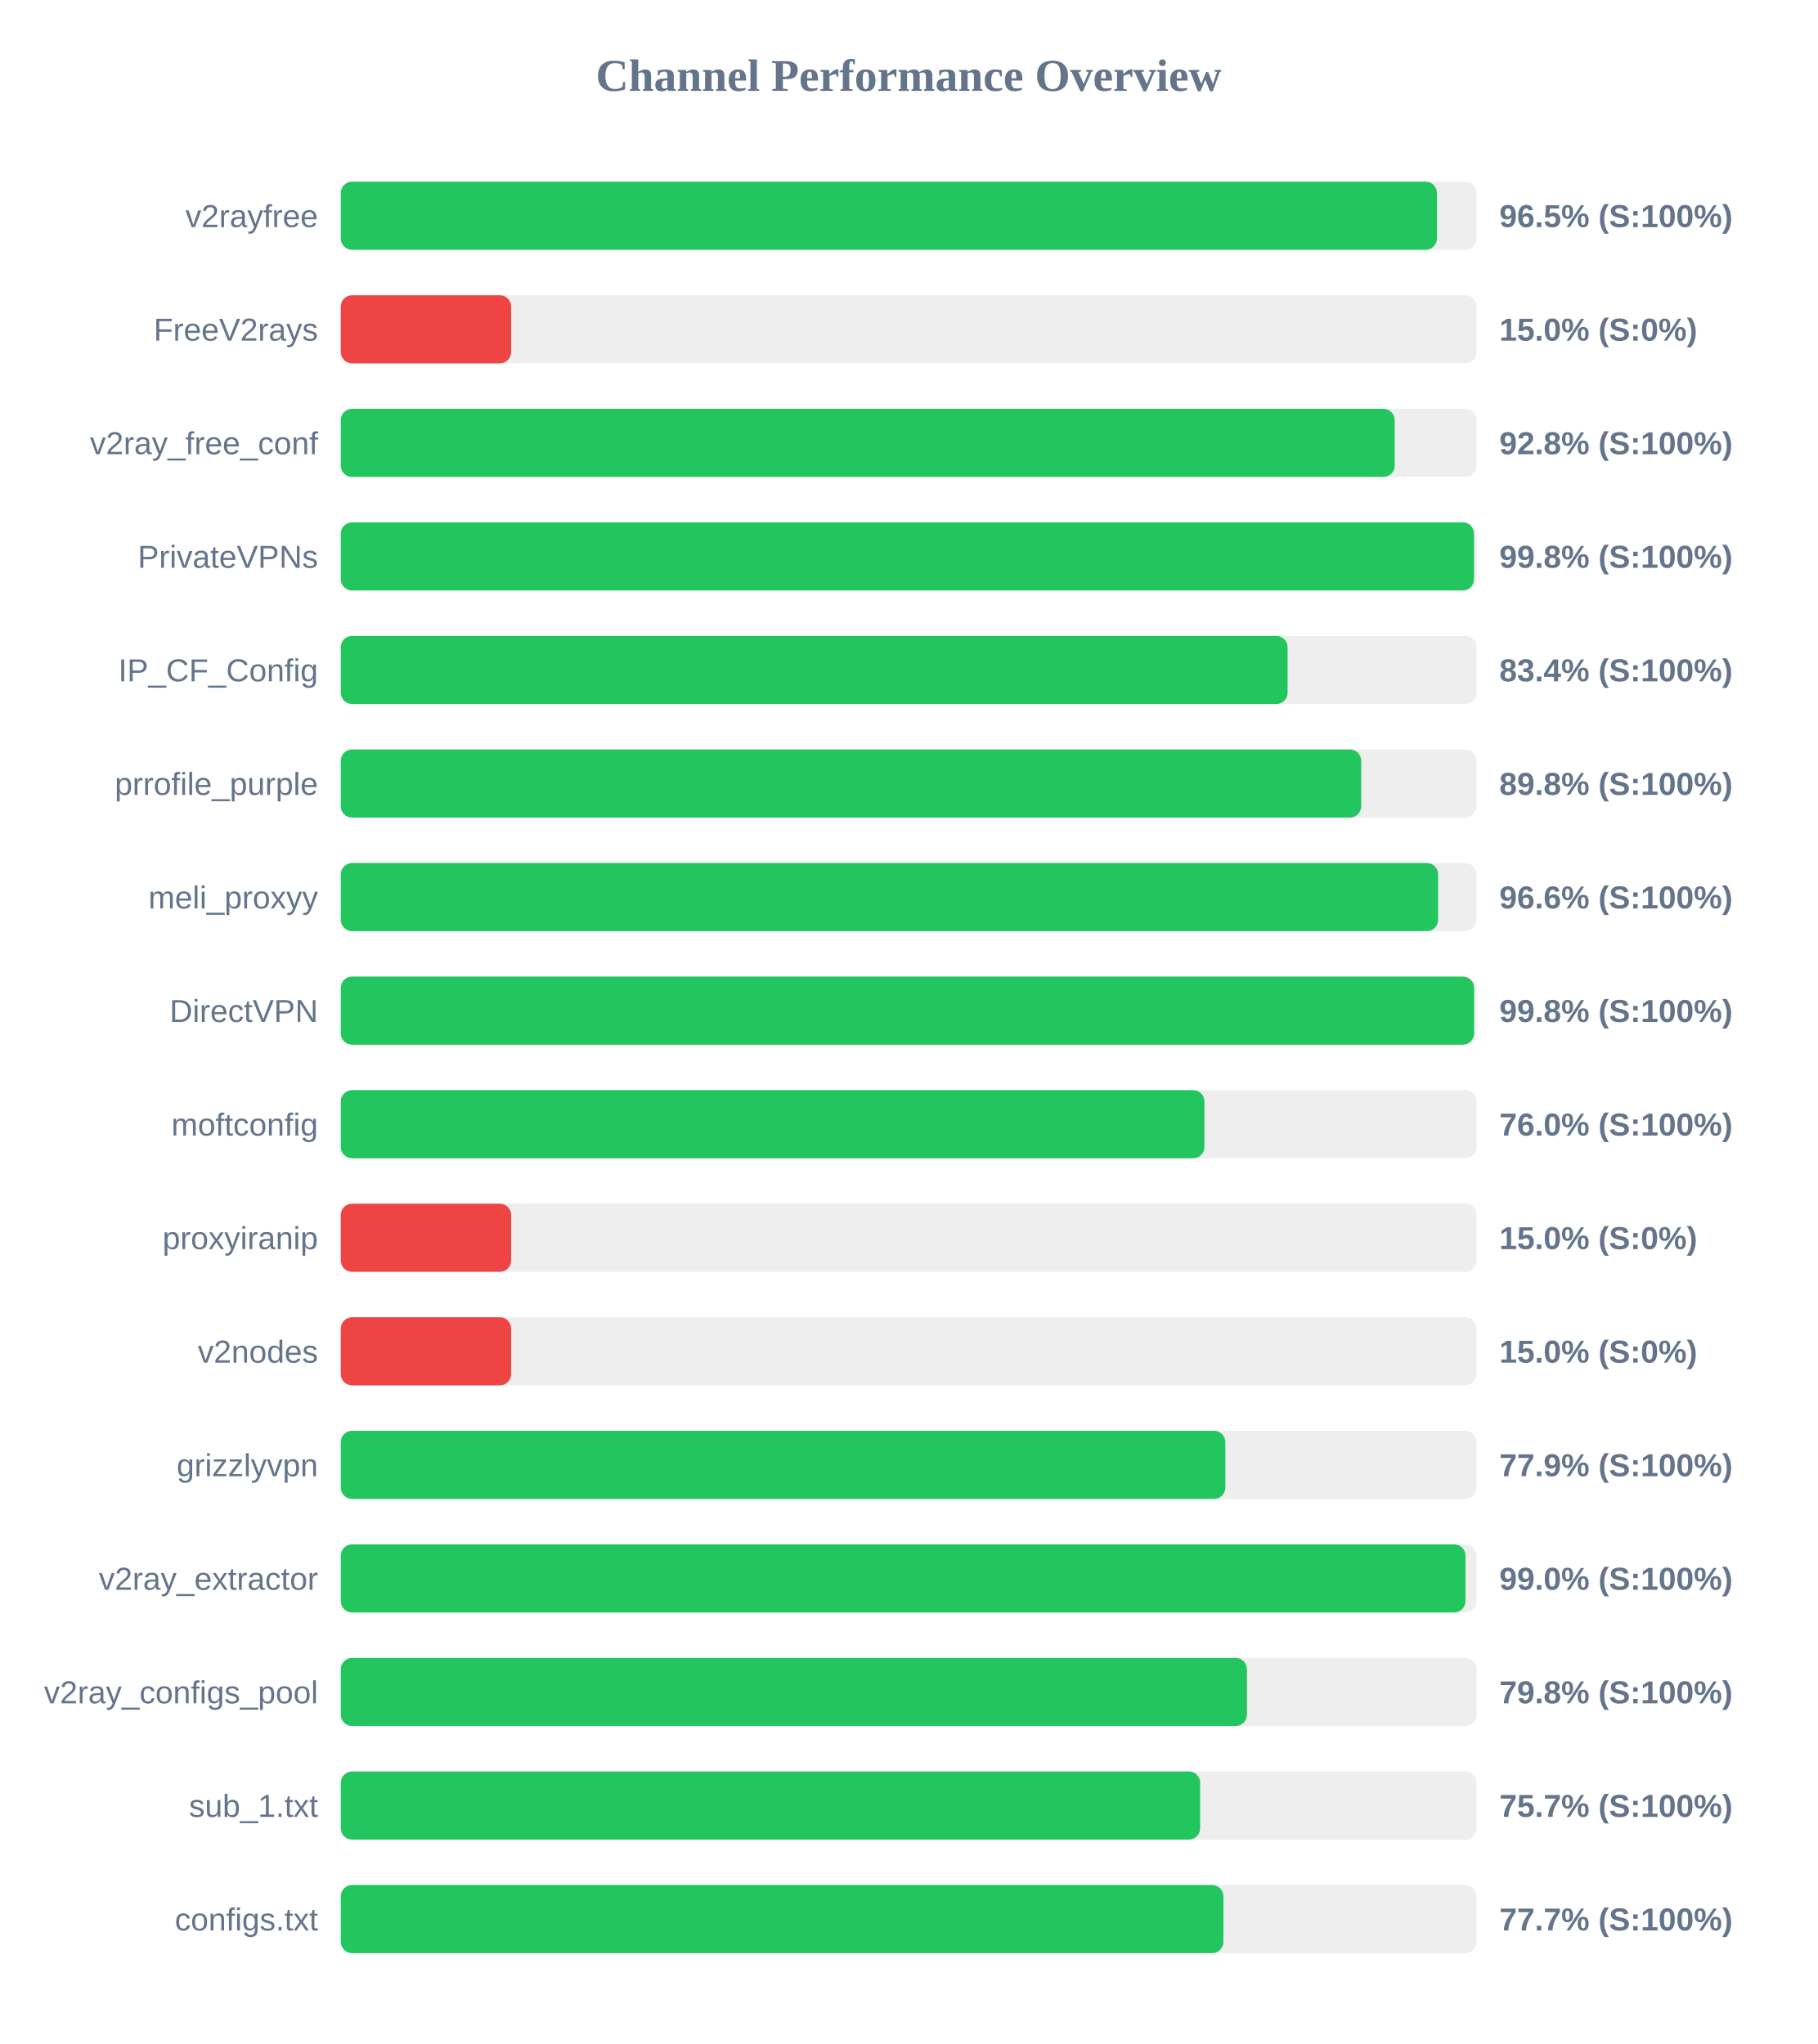
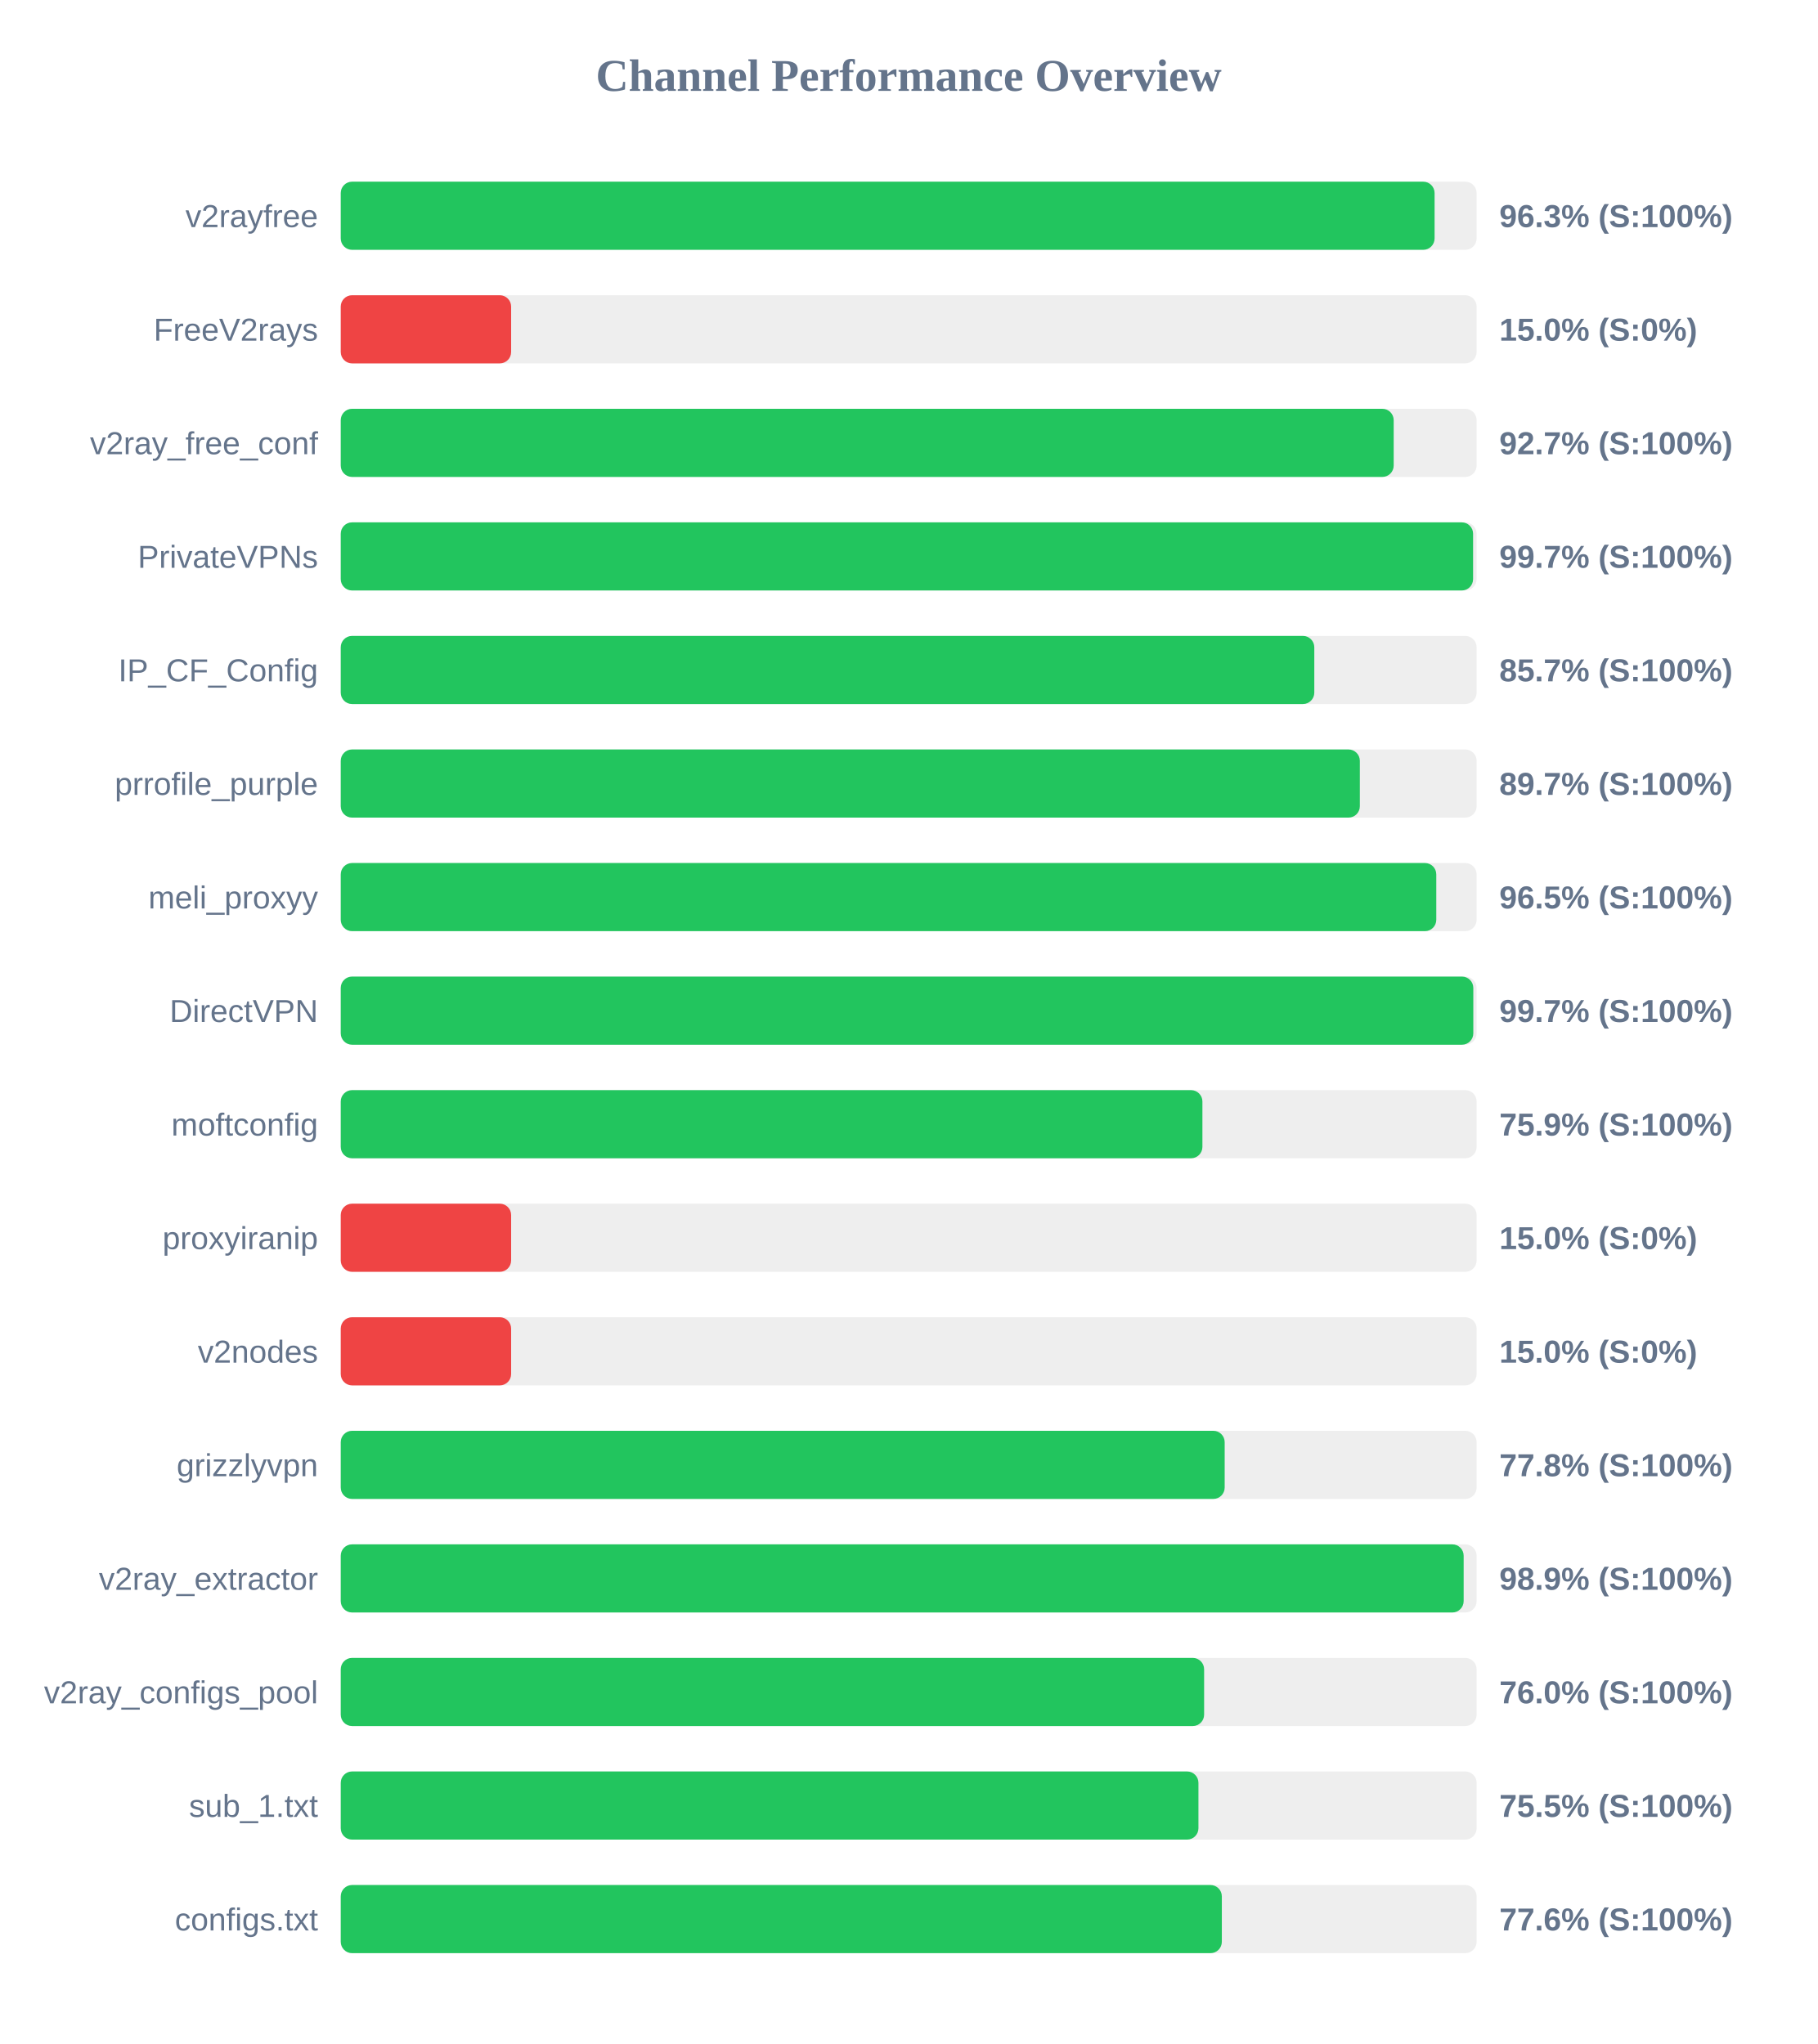
<svg xmlns="http://www.w3.org/2000/svg" width="800" height="900" version="1.1">
  <style>
        .row { font: 14px Arial; fill: #64748b; }
        .score { font: bold 14px Arial; fill: #64748b; }
    </style>
  <text x="400" y="40" text-anchor="middle" font-size="20px" font-weight="bold" fill="#64748b">Channel Performance Overview</text>
  <rect x="150" y="80" width="500" height="30" fill="#eee" rx="5" />
-   <rect x="150" y="80" width="482.55" height="30" fill="#22c55e" rx="5" />
+   <rect x="150" y="80" width="481.5" height="30" fill="#22c55e" rx="5" />
  <text x="140" y="100" text-anchor="end" class="row">v2rayfree</text>
-   <text x="660" y="100" text-anchor="start" class="score">96.5% (S:100%)</text>
+   <text x="660" y="100" text-anchor="start" class="score">96.3% (S:100%)</text>
  <rect x="150" y="130" width="500" height="30" fill="#eee" rx="5" />
  <rect x="150" y="130" width="75.0" height="30" fill="#ef4444" rx="5" />
  <text x="140" y="150" text-anchor="end" class="row">FreeV2rays</text>
  <text x="660" y="150" text-anchor="start" class="score">15.0% (S:0%)</text>
  <rect x="150" y="180" width="500" height="30" fill="#eee" rx="5" />
-   <rect x="150" y="180" width="463.95" height="30" fill="#22c55e" rx="5" />
+   <rect x="150" y="180" width="463.5" height="30" fill="#22c55e" rx="5" />
  <text x="140" y="200" text-anchor="end" class="row">v2ray_free_conf</text>
-   <text x="660" y="200" text-anchor="start" class="score">92.8% (S:100%)</text>
+   <text x="660" y="200" text-anchor="start" class="score">92.7% (S:100%)</text>
  <rect x="150" y="230" width="500" height="30" fill="#eee" rx="5" />
-   <rect x="150" y="230" width="498.85" height="30" fill="#22c55e" rx="5" />
+   <rect x="150" y="230" width="498.45" height="30" fill="#22c55e" rx="5" />
  <text x="140" y="250" text-anchor="end" class="row">PrivateVPNs</text>
-   <text x="660" y="250" text-anchor="start" class="score">99.8% (S:100%)</text>
+   <text x="660" y="250" text-anchor="start" class="score">99.7% (S:100%)</text>
  <rect x="150" y="280" width="500" height="30" fill="#eee" rx="5" />
-   <rect x="150" y="280" width="416.8" height="30" fill="#22c55e" rx="5" />
+   <rect x="150" y="280" width="428.55" height="30" fill="#22c55e" rx="5" />
  <text x="140" y="300" text-anchor="end" class="row">IP_CF_Config</text>
-   <text x="660" y="300" text-anchor="start" class="score">83.4% (S:100%)</text>
+   <text x="660" y="300" text-anchor="start" class="score">85.7% (S:100%)</text>
  <rect x="150" y="330" width="500" height="30" fill="#eee" rx="5" />
-   <rect x="150" y="330" width="449.2" height="30" fill="#22c55e" rx="5" />
+   <rect x="150" y="330" width="448.6" height="30" fill="#22c55e" rx="5" />
  <text x="140" y="350" text-anchor="end" class="row">prrofile_purple</text>
-   <text x="660" y="350" text-anchor="start" class="score">89.8% (S:100%)</text>
+   <text x="660" y="350" text-anchor="start" class="score">89.7% (S:100%)</text>
  <rect x="150" y="380" width="500" height="30" fill="#eee" rx="5" />
-   <rect x="150" y="380" width="483.05" height="30" fill="#22c55e" rx="5" />
+   <rect x="150" y="380" width="482.25" height="30" fill="#22c55e" rx="5" />
  <text x="140" y="400" text-anchor="end" class="row">meli_proxyy</text>
-   <text x="660" y="400" text-anchor="start" class="score">96.6% (S:100%)</text>
+   <text x="660" y="400" text-anchor="start" class="score">96.5% (S:100%)</text>
  <rect x="150" y="430" width="500" height="30" fill="#eee" rx="5" />
-   <rect x="150" y="430" width="498.9" height="30" fill="#22c55e" rx="5" />
+   <rect x="150" y="430" width="498.55" height="30" fill="#22c55e" rx="5" />
  <text x="140" y="450" text-anchor="end" class="row">DirectVPN</text>
-   <text x="660" y="450" text-anchor="start" class="score">99.8% (S:100%)</text>
+   <text x="660" y="450" text-anchor="start" class="score">99.7% (S:100%)</text>
  <rect x="150" y="480" width="500" height="30" fill="#eee" rx="5" />
-   <rect x="150" y="480" width="380.2" height="30" fill="#22c55e" rx="5" />
+   <rect x="150" y="480" width="379.3" height="30" fill="#22c55e" rx="5" />
  <text x="140" y="500" text-anchor="end" class="row">moftconfig</text>
-   <text x="660" y="500" text-anchor="start" class="score">76.0% (S:100%)</text>
+   <text x="660" y="500" text-anchor="start" class="score">75.9% (S:100%)</text>
  <rect x="150" y="530" width="500" height="30" fill="#eee" rx="5" />
  <rect x="150" y="530" width="75.0" height="30" fill="#ef4444" rx="5" />
  <text x="140" y="550" text-anchor="end" class="row">proxyiranip</text>
  <text x="660" y="550" text-anchor="start" class="score">15.0% (S:0%)</text>
  <rect x="150" y="580" width="500" height="30" fill="#eee" rx="5" />
  <rect x="150" y="580" width="75.0" height="30" fill="#ef4444" rx="5" />
  <text x="140" y="600" text-anchor="end" class="row">v2nodes</text>
  <text x="660" y="600" text-anchor="start" class="score">15.0% (S:0%)</text>
  <rect x="150" y="630" width="500" height="30" fill="#eee" rx="5" />
-   <rect x="150" y="630" width="389.4" height="30" fill="#22c55e" rx="5" />
+   <rect x="150" y="630" width="389.1" height="30" fill="#22c55e" rx="5" />
  <text x="140" y="650" text-anchor="end" class="row">grizzlyvpn</text>
-   <text x="660" y="650" text-anchor="start" class="score">77.9% (S:100%)</text>
+   <text x="660" y="650" text-anchor="start" class="score">77.8% (S:100%)</text>
  <rect x="150" y="680" width="500" height="30" fill="#eee" rx="5" />
-   <rect x="150" y="680" width="495.1" height="30" fill="#22c55e" rx="5" />
+   <rect x="150" y="680" width="494.3" height="30" fill="#22c55e" rx="5" />
  <text x="140" y="700" text-anchor="end" class="row">v2ray_extractor</text>
-   <text x="660" y="700" text-anchor="start" class="score">99.0% (S:100%)</text>
+   <text x="660" y="700" text-anchor="start" class="score">98.9% (S:100%)</text>
  <rect x="150" y="730" width="500" height="30" fill="#eee" rx="5" />
-   <rect x="150" y="730" width="398.9" height="30" fill="#22c55e" rx="5" />
+   <rect x="150" y="730" width="380.05" height="30" fill="#22c55e" rx="5" />
  <text x="140" y="750" text-anchor="end" class="row">v2ray_configs_pool</text>
-   <text x="660" y="750" text-anchor="start" class="score">79.8% (S:100%)</text>
+   <text x="660" y="750" text-anchor="start" class="score">76.0% (S:100%)</text>
  <rect x="150" y="780" width="500" height="30" fill="#eee" rx="5" />
-   <rect x="150" y="780" width="378.3" height="30" fill="#22c55e" rx="5" />
+   <rect x="150" y="780" width="377.55" height="30" fill="#22c55e" rx="5" />
  <text x="140" y="800" text-anchor="end" class="row">sub_1.txt</text>
-   <text x="660" y="800" text-anchor="start" class="score">75.7% (S:100%)</text>
+   <text x="660" y="800" text-anchor="start" class="score">75.5% (S:100%)</text>
  <rect x="150" y="830" width="500" height="30" fill="#eee" rx="5" />
-   <rect x="150" y="830" width="388.55" height="30" fill="#22c55e" rx="5" />
+   <rect x="150" y="830" width="387.85" height="30" fill="#22c55e" rx="5" />
  <text x="140" y="850" text-anchor="end" class="row">configs.txt</text>
-   <text x="660" y="850" text-anchor="start" class="score">77.7% (S:100%)</text>
+   <text x="660" y="850" text-anchor="start" class="score">77.6% (S:100%)</text>
</svg>
